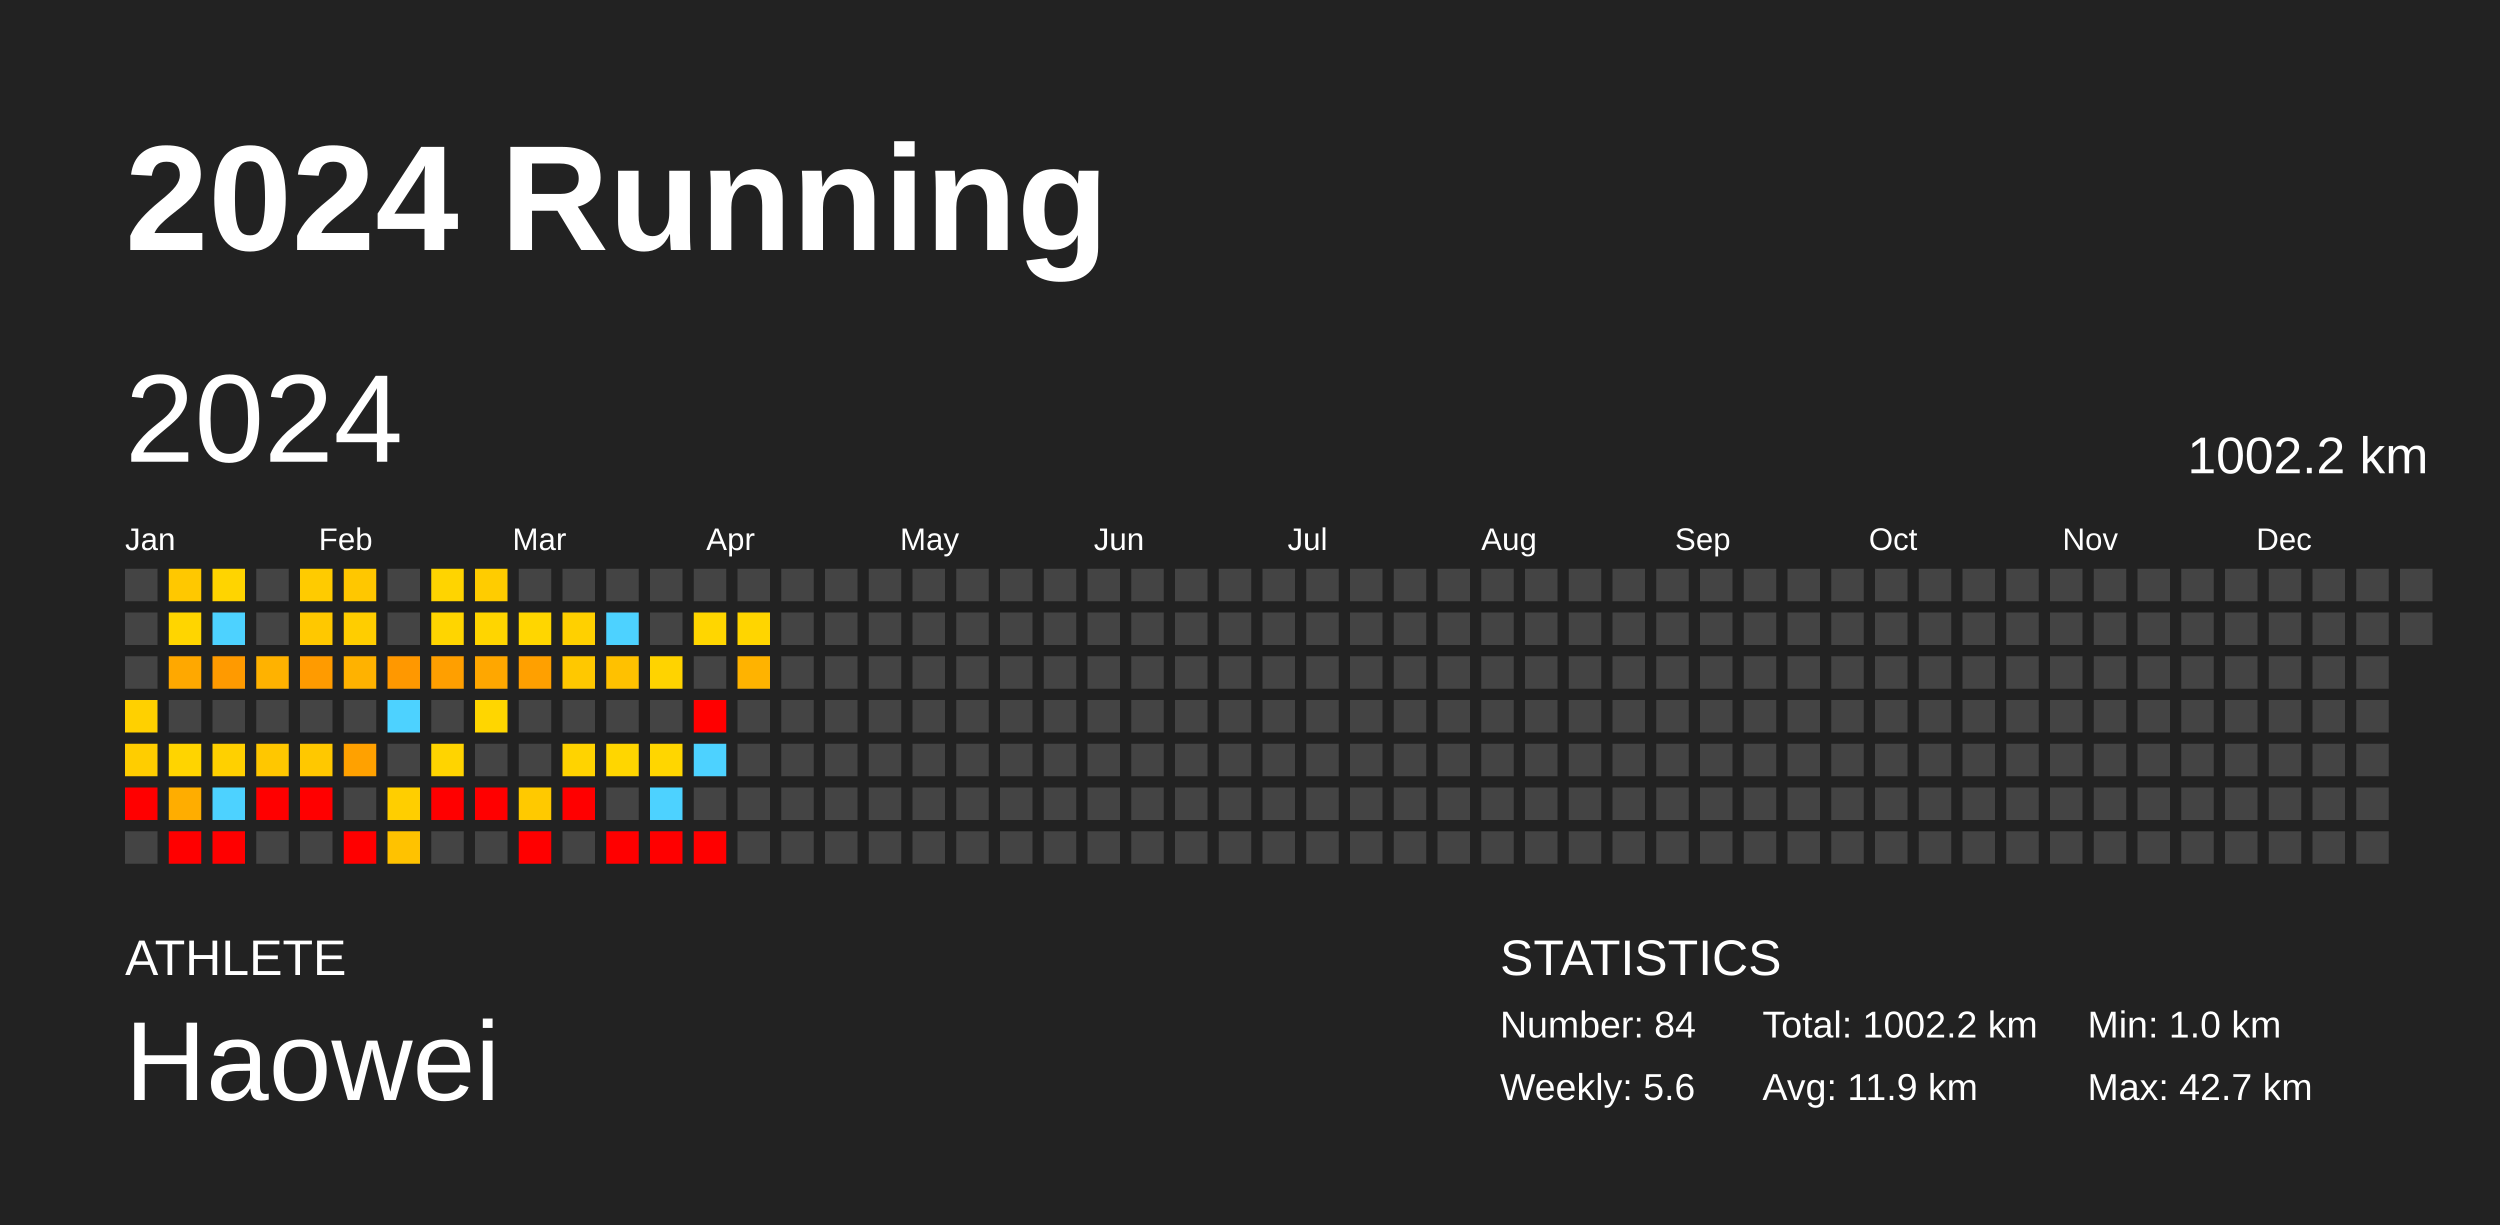
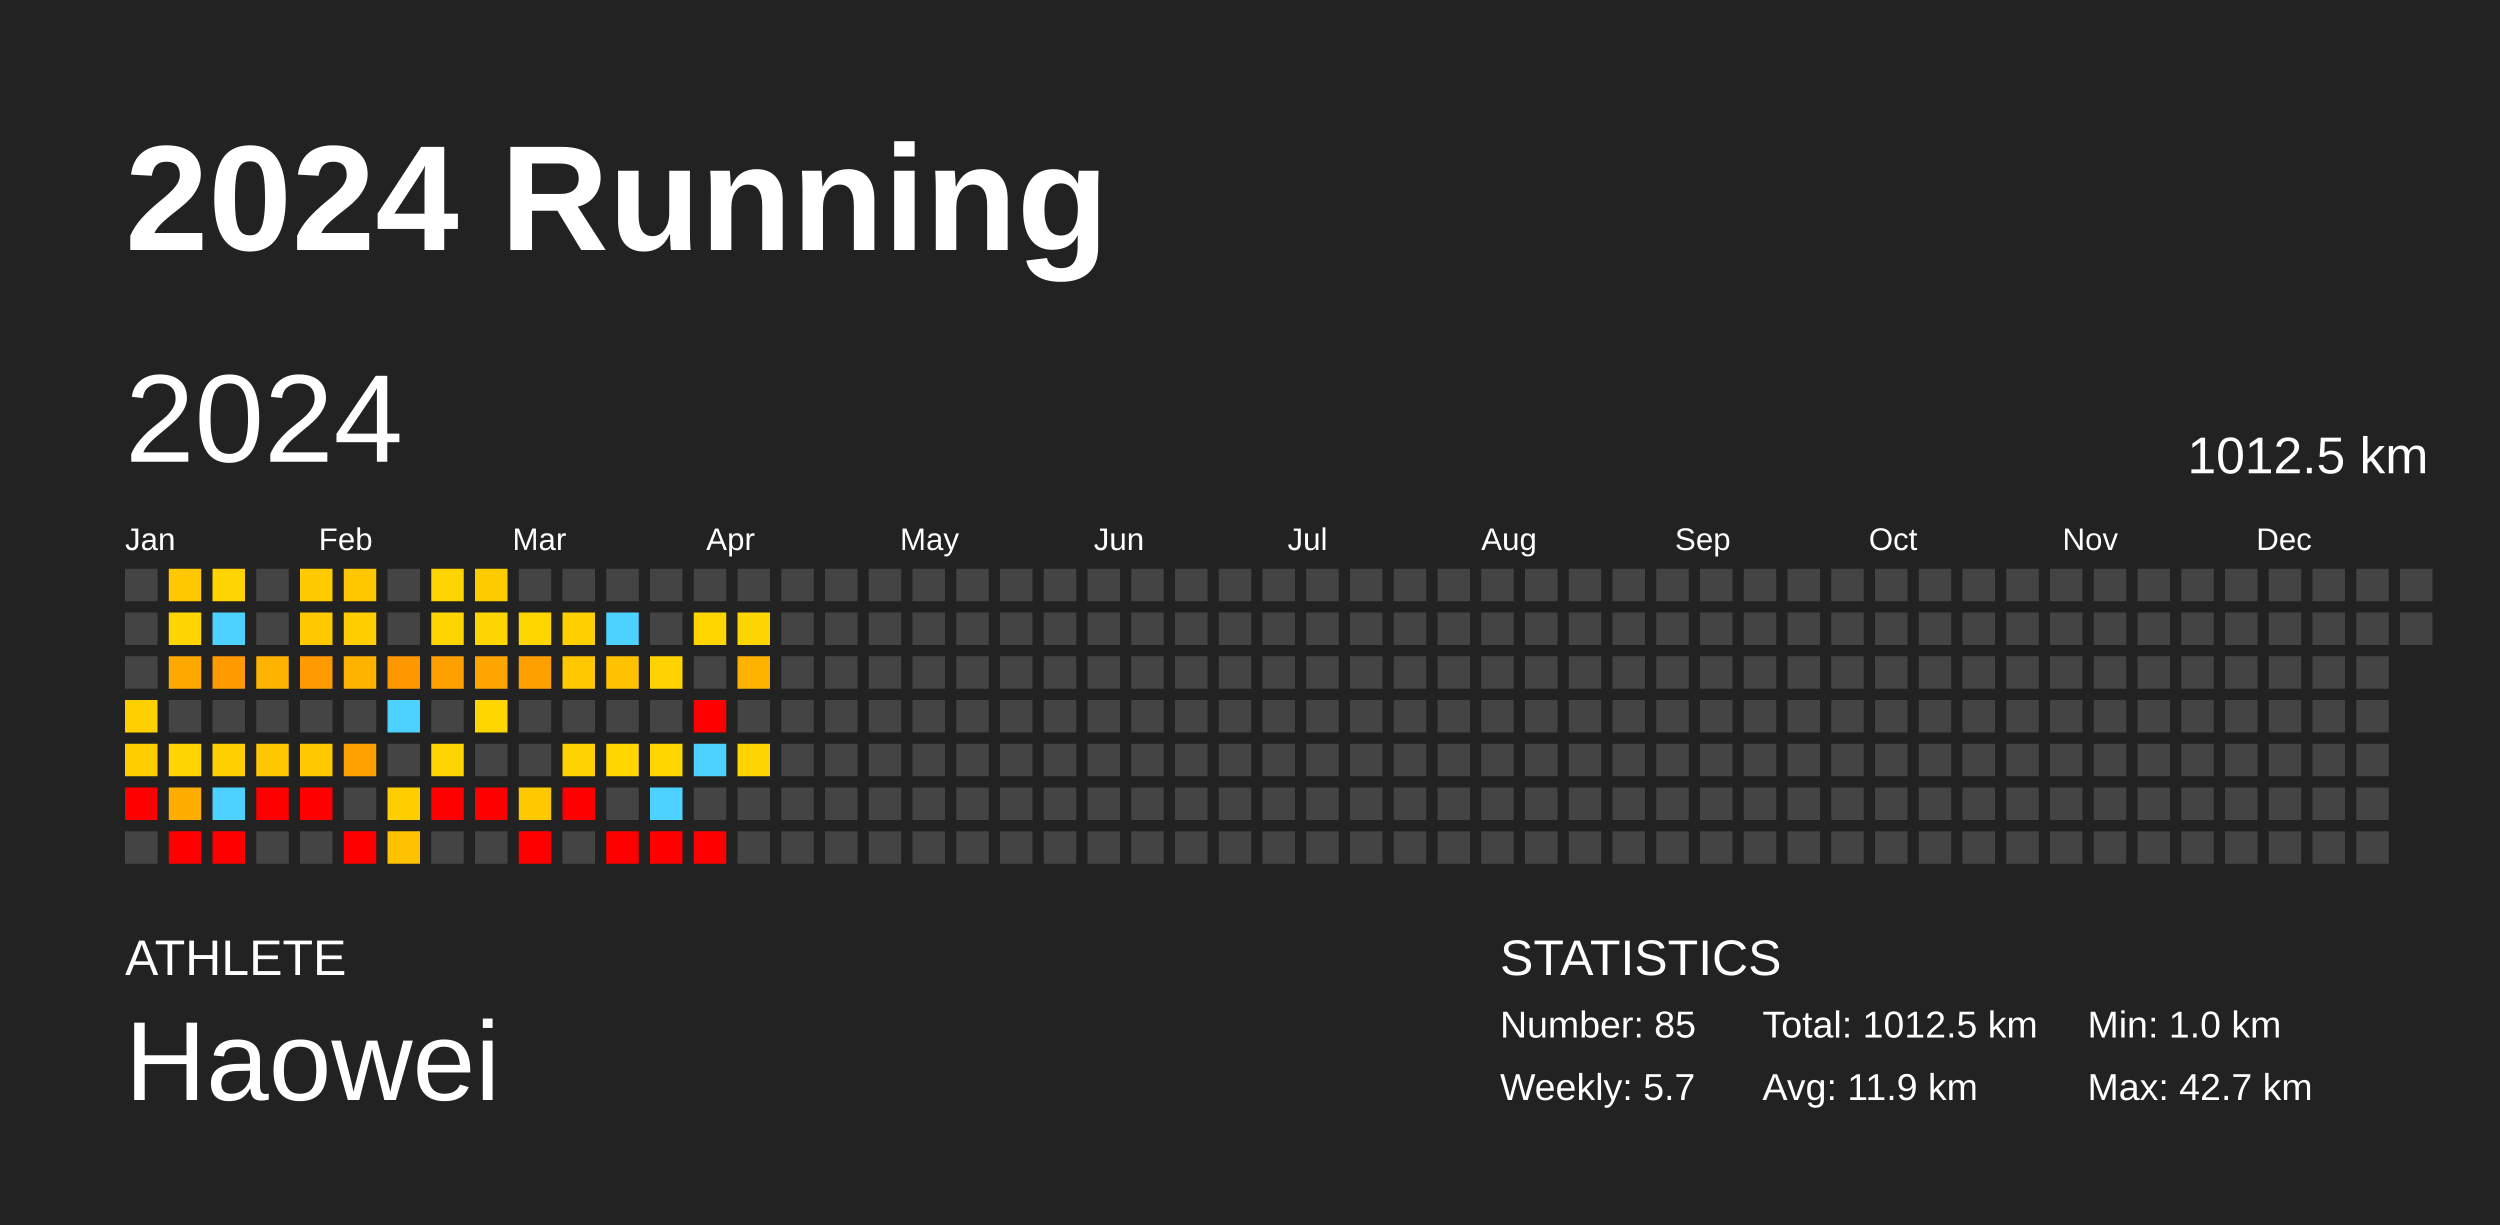
<svg xmlns="http://www.w3.org/2000/svg" baseProfile="full" height="98mm" version="1.1" viewBox="0,0,200,98" width="200mm">
  <defs />
  <rect fill="#222222" height="98" width="200" x="0" y="0" />
  <text fill="#FFFFFF" style="font-size:12px; font-family:Arial; font-weight:bold;" x="10" y="20">2024 Running</text>
  <text fill="#FFFFFF" style="font-size:4px; font-family:Arial" x="10" y="78">ATHLETE</text>
  <text fill="#FFFFFF" style="font-size:9px; font-family:Arial" x="10" y="88">Haowei</text>
  <text fill="#FFFFFF" style="font-size:4px; font-family:Arial" x="120" y="78">STATISTICS</text>
-   <text fill="#FFFFFF" style="font-size:3px; font-family:Arial" x="120" y="83">Number: 84</text>
-   <text fill="#FFFFFF" style="font-size:3px; font-family:Arial" x="120" y="88">Weekly: 5.6</text>
-   <text fill="#FFFFFF" style="font-size:3px; font-family:Arial" x="141" y="83">Total: 1002.2 km</text>
+   <text fill="#FFFFFF" style="font-size:3px; font-family:Arial" x="120" y="83">Number: 85</text>
+   <text fill="#FFFFFF" style="font-size:3px; font-family:Arial" x="120" y="88">Weekly: 5.7</text>
+   <text fill="#FFFFFF" style="font-size:3px; font-family:Arial" x="141" y="83">Total: 1012.5 km</text>
  <text fill="#FFFFFF" style="font-size:3px; font-family:Arial" x="141" y="88">Avg: 11.9 km</text>
  <text fill="#FFFFFF" style="font-size:3px; font-family:Arial" x="167" y="83">Min: 1.0 km</text>
  <text fill="#FFFFFF" style="font-size:3px; font-family:Arial" x="167" y="88">Max: 42.7 km</text>
  <text dominant-baseline="hanging" fill="#FFFFFF" style="font-size:10.0px; font-family:Arial;" x="10" y="30">2024</text>
-   <text dominant-baseline="hanging" fill="#FFFFFF" style="font-size:4.125px; font-family:Arial;" x="175" y="35">1002.2 km</text>
+   <text dominant-baseline="hanging" fill="#FFFFFF" style="font-size:4.125px; font-family:Arial;" x="175" y="35">1012.5 km</text>
  <text fill="#FFFFFF" style="font-size:2.5px; font-family:Arial" x="10.0" y="44">Jan</text>
  <text fill="#FFFFFF" style="font-size:2.5px; font-family:Arial" x="25.5" y="44">Feb</text>
  <text fill="#FFFFFF" style="font-size:2.5px; font-family:Arial" x="41.0" y="44">Mar</text>
  <text fill="#FFFFFF" style="font-size:2.5px; font-family:Arial" x="56.5" y="44">Apr</text>
  <text fill="#FFFFFF" style="font-size:2.5px; font-family:Arial" x="72.0" y="44">May</text>
  <text fill="#FFFFFF" style="font-size:2.5px; font-family:Arial" x="87.5" y="44">Jun</text>
  <text fill="#FFFFFF" style="font-size:2.5px; font-family:Arial" x="103.0" y="44">Jul</text>
  <text fill="#FFFFFF" style="font-size:2.5px; font-family:Arial" x="118.5" y="44">Aug</text>
  <text fill="#FFFFFF" style="font-size:2.5px; font-family:Arial" x="134.0" y="44">Sep</text>
  <text fill="#FFFFFF" style="font-size:2.5px; font-family:Arial" x="149.5" y="44">Oct</text>
  <text fill="#FFFFFF" style="font-size:2.5px; font-family:Arial" x="165.0" y="44">Nov</text>
  <text fill="#FFFFFF" style="font-size:2.5px; font-family:Arial" x="180.5" y="44">Dec</text>
  <rect fill="#444444" height="2.6" width="2.6" x="10.0" y="45.5" />
  <rect fill="#444444" height="2.6" width="2.6" x="10.0" y="49.0" />
  <rect fill="#444444" height="2.6" width="2.6" x="10.0" y="52.5" />
  <rect fill="#ffd000" height="2.6" width="2.6" x="10.0" y="56.0" />
  <rect fill="#ffcd00" height="2.6" width="2.6" x="10.0" y="59.5" />
  <rect fill="red" height="2.6" width="2.6" x="10.0" y="63.0" />
  <rect fill="#444444" height="2.6" width="2.6" x="10.0" y="66.5" />
  <rect fill="#ffc800" height="2.6" width="2.6" x="13.5" y="45.5" />
  <rect fill="#ffd500" height="2.6" width="2.6" x="13.5" y="49.0" />
  <rect fill="#ffa800" height="2.6" width="2.6" x="13.5" y="52.5" />
  <rect fill="#444444" height="2.6" width="2.6" x="13.5" y="56.0" />
  <rect fill="#ffd400" height="2.6" width="2.6" x="13.5" y="59.5" />
  <rect fill="#ffad00" height="2.6" width="2.6" x="13.5" y="63.0" />
  <rect fill="red" height="2.6" width="2.6" x="13.5" y="66.5" />
  <rect fill="#ffd400" height="2.6" width="2.6" x="17.0" y="45.5" />
  <rect fill="#4dd2ff" height="2.6" width="2.6" x="17.0" y="49.0" />
  <rect fill="#ff9a00" height="2.6" width="2.6" x="17.0" y="52.5" />
  <rect fill="#444444" height="2.6" width="2.6" x="17.0" y="56.0" />
  <rect fill="#ffd000" height="2.6" width="2.6" x="17.0" y="59.5" />
  <rect fill="#4dd2ff" height="2.6" width="2.6" x="17.0" y="63.0" />
  <rect fill="red" height="2.6" width="2.6" x="17.0" y="66.5" />
  <rect fill="#444444" height="2.6" width="2.6" x="20.5" y="45.5" />
  <rect fill="#444444" height="2.6" width="2.6" x="20.5" y="49.0" />
  <rect fill="#ffb200" height="2.6" width="2.6" x="20.5" y="52.5" />
  <rect fill="#444444" height="2.6" width="2.6" x="20.5" y="56.0" />
  <rect fill="#ffc700" height="2.6" width="2.6" x="20.5" y="59.5" />
  <rect fill="red" height="2.6" width="2.6" x="20.5" y="63.0" />
  <rect fill="#444444" height="2.6" width="2.6" x="20.5" y="66.5" />
  <rect fill="#ffcb00" height="2.6" width="2.6" x="24.0" y="45.5" />
  <rect fill="#ffc800" height="2.6" width="2.6" x="24.0" y="49.0" />
  <rect fill="#ff9b00" height="2.6" width="2.6" x="24.0" y="52.5" />
  <rect fill="#444444" height="2.6" width="2.6" x="24.0" y="56.0" />
  <rect fill="#ffc800" height="2.6" width="2.6" x="24.0" y="59.5" />
  <rect fill="red" height="2.6" width="2.6" x="24.0" y="63.0" />
  <rect fill="#444444" height="2.6" width="2.6" x="24.0" y="66.5" />
  <rect fill="#ffc700" height="2.6" width="2.6" x="27.5" y="45.5" />
  <rect fill="#ffcd00" height="2.6" width="2.6" x="27.5" y="49.0" />
  <rect fill="#ffb200" height="2.6" width="2.6" x="27.5" y="52.5" />
  <rect fill="#444444" height="2.6" width="2.6" x="27.5" y="56.0" />
  <rect fill="#ffa100" height="2.6" width="2.6" x="27.5" y="59.5" />
  <rect fill="#444444" height="2.6" width="2.6" x="27.5" y="63.0" />
  <rect fill="red" height="2.6" width="2.6" x="27.5" y="66.5" />
  <rect fill="#444444" height="2.6" width="2.6" x="31.0" y="45.5" />
  <rect fill="#444444" height="2.6" width="2.6" x="31.0" y="49.0" />
  <rect fill="#ff9800" height="2.6" width="2.6" x="31.0" y="52.5" />
  <rect fill="#4dd2ff" height="2.6" width="2.6" x="31.0" y="56.0" />
  <rect fill="#444444" height="2.6" width="2.6" x="31.0" y="59.5" />
  <rect fill="#ffce00" height="2.6" width="2.6" x="31.0" y="63.0" />
  <rect fill="#ffc200" height="2.6" width="2.6" x="31.0" y="66.5" />
  <rect fill="#ffd400" height="2.6" width="2.6" x="34.5" y="45.5" />
  <rect fill="#ffd500" height="2.6" width="2.6" x="34.5" y="49.0" />
  <rect fill="#ff9f00" height="2.6" width="2.6" x="34.5" y="52.5" />
  <rect fill="#444444" height="2.6" width="2.6" x="34.5" y="56.0" />
  <rect fill="#ffd400" height="2.6" width="2.6" x="34.5" y="59.5" />
  <rect fill="red" height="2.6" width="2.6" x="34.5" y="63.0" />
  <rect fill="#444444" height="2.6" width="2.6" x="34.5" y="66.5" />
  <rect fill="#ffcc00" height="2.6" width="2.6" x="38.0" y="45.5" />
  <rect fill="#ffd500" height="2.6" width="2.6" x="38.0" y="49.0" />
  <rect fill="#ffa700" height="2.6" width="2.6" x="38.0" y="52.5" />
  <rect fill="#ffd600" height="2.6" width="2.6" x="38.0" y="56.0" />
  <rect fill="#444444" height="2.6" width="2.6" x="38.0" y="59.5" />
  <rect fill="red" height="2.6" width="2.6" x="38.0" y="63.0" />
  <rect fill="#444444" height="2.6" width="2.6" x="38.0" y="66.5" />
  <rect fill="#444444" height="2.6" width="2.6" x="41.5" y="45.5" />
  <rect fill="#ffd600" height="2.6" width="2.6" x="41.5" y="49.0" />
  <rect fill="#ffa000" height="2.6" width="2.6" x="41.5" y="52.5" />
  <rect fill="#444444" height="2.6" width="2.6" x="41.5" y="56.0" />
  <rect fill="#444444" height="2.6" width="2.6" x="41.5" y="59.5" />
  <rect fill="#ffc900" height="2.6" width="2.6" x="41.5" y="63.0" />
  <rect fill="red" height="2.6" width="2.6" x="41.5" y="66.5" />
  <rect fill="#444444" height="2.6" width="2.6" x="45.0" y="45.5" />
  <rect fill="#ffd000" height="2.6" width="2.6" x="45.0" y="49.0" />
  <rect fill="#ffc800" height="2.6" width="2.6" x="45.0" y="52.5" />
  <rect fill="#444444" height="2.6" width="2.6" x="45.0" y="56.0" />
  <rect fill="#ffd300" height="2.6" width="2.6" x="45.0" y="59.5" />
  <rect fill="red" height="2.6" width="2.6" x="45.0" y="63.0" />
  <rect fill="#444444" height="2.6" width="2.6" x="45.0" y="66.5" />
  <rect fill="#444444" height="2.6" width="2.6" x="48.5" y="45.5" />
  <rect fill="#4dd2ff" height="2.6" width="2.6" x="48.5" y="49.0" />
  <rect fill="#ffc100" height="2.6" width="2.6" x="48.5" y="52.5" />
  <rect fill="#444444" height="2.6" width="2.6" x="48.5" y="56.0" />
  <rect fill="#ffd600" height="2.6" width="2.6" x="48.5" y="59.5" />
  <rect fill="#444444" height="2.6" width="2.6" x="48.5" y="63.0" />
  <rect fill="red" height="2.6" width="2.6" x="48.5" y="66.5" />
  <rect fill="#444444" height="2.6" width="2.6" x="52.0" y="45.5" />
  <rect fill="#444444" height="2.6" width="2.6" x="52.0" y="49.0" />
  <rect fill="#ffd300" height="2.6" width="2.6" x="52.0" y="52.5" />
  <rect fill="#444444" height="2.6" width="2.6" x="52.0" y="56.0" />
  <rect fill="#ffd600" height="2.6" width="2.6" x="52.0" y="59.5" />
  <rect fill="#4dd2ff" height="2.6" width="2.6" x="52.0" y="63.0" />
  <rect fill="red" height="2.6" width="2.6" x="52.0" y="66.5" />
  <rect fill="#444444" height="2.6" width="2.6" x="55.5" y="45.5" />
  <rect fill="#ffd600" height="2.6" width="2.6" x="55.5" y="49.0" />
  <rect fill="#444444" height="2.6" width="2.6" x="55.5" y="52.5" />
  <rect fill="red" height="2.6" width="2.6" x="55.5" y="56.0" />
  <rect fill="#4dd2ff" height="2.6" width="2.6" x="55.5" y="59.5" />
  <rect fill="#444444" height="2.6" width="2.6" x="55.5" y="63.0" />
  <rect fill="red" height="2.6" width="2.6" x="55.5" y="66.5" />
  <rect fill="#444444" height="2.6" width="2.6" x="59.0" y="45.5" />
  <rect fill="#ffd500" height="2.6" width="2.6" x="59.0" y="49.0" />
  <rect fill="#ffb300" height="2.6" width="2.6" x="59.0" y="52.5" />
  <rect fill="#444444" height="2.6" width="2.6" x="59.0" y="56.0" />
-   <rect fill="#444444" height="2.6" width="2.6" x="59.0" y="59.5" />
+   <rect fill="#ffd400" height="2.6" width="2.6" x="59.0" y="59.5" />
  <rect fill="#444444" height="2.6" width="2.6" x="59.0" y="63.0" />
  <rect fill="#444444" height="2.6" width="2.6" x="59.0" y="66.5" />
  <rect fill="#444444" height="2.6" width="2.6" x="62.5" y="45.5" />
  <rect fill="#444444" height="2.6" width="2.6" x="62.5" y="49.0" />
  <rect fill="#444444" height="2.6" width="2.6" x="62.5" y="52.5" />
  <rect fill="#444444" height="2.6" width="2.6" x="62.5" y="56.0" />
  <rect fill="#444444" height="2.6" width="2.6" x="62.5" y="59.5" />
  <rect fill="#444444" height="2.6" width="2.6" x="62.5" y="63.0" />
  <rect fill="#444444" height="2.6" width="2.6" x="62.5" y="66.5" />
  <rect fill="#444444" height="2.6" width="2.6" x="66.0" y="45.5" />
  <rect fill="#444444" height="2.6" width="2.6" x="66.0" y="49.0" />
  <rect fill="#444444" height="2.6" width="2.6" x="66.0" y="52.5" />
  <rect fill="#444444" height="2.6" width="2.6" x="66.0" y="56.0" />
  <rect fill="#444444" height="2.6" width="2.6" x="66.0" y="59.5" />
  <rect fill="#444444" height="2.6" width="2.6" x="66.0" y="63.0" />
  <rect fill="#444444" height="2.6" width="2.6" x="66.0" y="66.5" />
  <rect fill="#444444" height="2.6" width="2.6" x="69.5" y="45.5" />
  <rect fill="#444444" height="2.6" width="2.6" x="69.5" y="49.0" />
  <rect fill="#444444" height="2.6" width="2.6" x="69.5" y="52.5" />
  <rect fill="#444444" height="2.6" width="2.6" x="69.5" y="56.0" />
  <rect fill="#444444" height="2.6" width="2.6" x="69.5" y="59.5" />
  <rect fill="#444444" height="2.6" width="2.6" x="69.5" y="63.0" />
  <rect fill="#444444" height="2.6" width="2.6" x="69.5" y="66.5" />
  <rect fill="#444444" height="2.6" width="2.6" x="73.0" y="45.5" />
  <rect fill="#444444" height="2.6" width="2.6" x="73.0" y="49.0" />
  <rect fill="#444444" height="2.6" width="2.6" x="73.0" y="52.5" />
  <rect fill="#444444" height="2.6" width="2.6" x="73.0" y="56.0" />
  <rect fill="#444444" height="2.6" width="2.6" x="73.0" y="59.5" />
  <rect fill="#444444" height="2.6" width="2.6" x="73.0" y="63.0" />
  <rect fill="#444444" height="2.6" width="2.6" x="73.0" y="66.5" />
  <rect fill="#444444" height="2.6" width="2.6" x="76.5" y="45.5" />
  <rect fill="#444444" height="2.6" width="2.6" x="76.5" y="49.0" />
  <rect fill="#444444" height="2.6" width="2.6" x="76.5" y="52.5" />
  <rect fill="#444444" height="2.6" width="2.6" x="76.5" y="56.0" />
  <rect fill="#444444" height="2.6" width="2.6" x="76.5" y="59.5" />
  <rect fill="#444444" height="2.6" width="2.6" x="76.5" y="63.0" />
  <rect fill="#444444" height="2.6" width="2.6" x="76.5" y="66.5" />
  <rect fill="#444444" height="2.6" width="2.6" x="80.0" y="45.5" />
  <rect fill="#444444" height="2.6" width="2.6" x="80.0" y="49.0" />
  <rect fill="#444444" height="2.6" width="2.6" x="80.0" y="52.5" />
  <rect fill="#444444" height="2.6" width="2.6" x="80.0" y="56.0" />
  <rect fill="#444444" height="2.6" width="2.6" x="80.0" y="59.5" />
  <rect fill="#444444" height="2.6" width="2.6" x="80.0" y="63.0" />
  <rect fill="#444444" height="2.6" width="2.6" x="80.0" y="66.5" />
  <rect fill="#444444" height="2.6" width="2.6" x="83.5" y="45.5" />
  <rect fill="#444444" height="2.6" width="2.6" x="83.5" y="49.0" />
  <rect fill="#444444" height="2.6" width="2.6" x="83.5" y="52.5" />
  <rect fill="#444444" height="2.6" width="2.6" x="83.5" y="56.0" />
  <rect fill="#444444" height="2.6" width="2.6" x="83.5" y="59.5" />
  <rect fill="#444444" height="2.6" width="2.6" x="83.5" y="63.0" />
  <rect fill="#444444" height="2.6" width="2.6" x="83.5" y="66.5" />
  <rect fill="#444444" height="2.6" width="2.6" x="87.0" y="45.5" />
  <rect fill="#444444" height="2.6" width="2.6" x="87.0" y="49.0" />
  <rect fill="#444444" height="2.6" width="2.6" x="87.0" y="52.5" />
  <rect fill="#444444" height="2.6" width="2.6" x="87.0" y="56.0" />
  <rect fill="#444444" height="2.6" width="2.6" x="87.0" y="59.5" />
  <rect fill="#444444" height="2.6" width="2.6" x="87.0" y="63.0" />
  <rect fill="#444444" height="2.6" width="2.6" x="87.0" y="66.5" />
  <rect fill="#444444" height="2.6" width="2.6" x="90.5" y="45.5" />
  <rect fill="#444444" height="2.6" width="2.6" x="90.5" y="49.0" />
  <rect fill="#444444" height="2.6" width="2.6" x="90.5" y="52.5" />
  <rect fill="#444444" height="2.6" width="2.6" x="90.5" y="56.0" />
  <rect fill="#444444" height="2.6" width="2.6" x="90.5" y="59.5" />
  <rect fill="#444444" height="2.6" width="2.6" x="90.5" y="63.0" />
  <rect fill="#444444" height="2.6" width="2.6" x="90.5" y="66.5" />
  <rect fill="#444444" height="2.6" width="2.6" x="94.0" y="45.5" />
  <rect fill="#444444" height="2.6" width="2.6" x="94.0" y="49.0" />
  <rect fill="#444444" height="2.6" width="2.6" x="94.0" y="52.5" />
  <rect fill="#444444" height="2.6" width="2.6" x="94.0" y="56.0" />
  <rect fill="#444444" height="2.6" width="2.6" x="94.0" y="59.5" />
  <rect fill="#444444" height="2.6" width="2.6" x="94.0" y="63.0" />
  <rect fill="#444444" height="2.6" width="2.6" x="94.0" y="66.5" />
  <rect fill="#444444" height="2.6" width="2.6" x="97.5" y="45.5" />
  <rect fill="#444444" height="2.6" width="2.6" x="97.5" y="49.0" />
  <rect fill="#444444" height="2.6" width="2.6" x="97.5" y="52.5" />
  <rect fill="#444444" height="2.6" width="2.6" x="97.5" y="56.0" />
  <rect fill="#444444" height="2.6" width="2.6" x="97.5" y="59.5" />
  <rect fill="#444444" height="2.6" width="2.6" x="97.5" y="63.0" />
  <rect fill="#444444" height="2.6" width="2.6" x="97.5" y="66.5" />
  <rect fill="#444444" height="2.6" width="2.6" x="101.0" y="45.5" />
  <rect fill="#444444" height="2.6" width="2.6" x="101.0" y="49.0" />
  <rect fill="#444444" height="2.6" width="2.6" x="101.0" y="52.5" />
  <rect fill="#444444" height="2.6" width="2.6" x="101.0" y="56.0" />
  <rect fill="#444444" height="2.6" width="2.6" x="101.0" y="59.5" />
  <rect fill="#444444" height="2.6" width="2.6" x="101.0" y="63.0" />
  <rect fill="#444444" height="2.6" width="2.6" x="101.0" y="66.5" />
  <rect fill="#444444" height="2.6" width="2.6" x="104.5" y="45.5" />
  <rect fill="#444444" height="2.6" width="2.6" x="104.5" y="49.0" />
  <rect fill="#444444" height="2.6" width="2.6" x="104.5" y="52.5" />
  <rect fill="#444444" height="2.6" width="2.6" x="104.5" y="56.0" />
  <rect fill="#444444" height="2.6" width="2.6" x="104.5" y="59.5" />
  <rect fill="#444444" height="2.6" width="2.6" x="104.5" y="63.0" />
  <rect fill="#444444" height="2.6" width="2.6" x="104.5" y="66.5" />
  <rect fill="#444444" height="2.6" width="2.6" x="108.0" y="45.5" />
  <rect fill="#444444" height="2.6" width="2.6" x="108.0" y="49.0" />
  <rect fill="#444444" height="2.6" width="2.6" x="108.0" y="52.5" />
  <rect fill="#444444" height="2.6" width="2.6" x="108.0" y="56.0" />
  <rect fill="#444444" height="2.6" width="2.6" x="108.0" y="59.5" />
  <rect fill="#444444" height="2.6" width="2.6" x="108.0" y="63.0" />
  <rect fill="#444444" height="2.6" width="2.6" x="108.0" y="66.5" />
  <rect fill="#444444" height="2.6" width="2.6" x="111.5" y="45.5" />
  <rect fill="#444444" height="2.6" width="2.6" x="111.5" y="49.0" />
  <rect fill="#444444" height="2.6" width="2.6" x="111.5" y="52.5" />
  <rect fill="#444444" height="2.6" width="2.6" x="111.5" y="56.0" />
  <rect fill="#444444" height="2.6" width="2.6" x="111.5" y="59.5" />
  <rect fill="#444444" height="2.6" width="2.6" x="111.5" y="63.0" />
  <rect fill="#444444" height="2.6" width="2.6" x="111.5" y="66.5" />
  <rect fill="#444444" height="2.6" width="2.6" x="115.0" y="45.5" />
  <rect fill="#444444" height="2.6" width="2.6" x="115.0" y="49.0" />
  <rect fill="#444444" height="2.6" width="2.6" x="115.0" y="52.5" />
  <rect fill="#444444" height="2.6" width="2.6" x="115.0" y="56.0" />
  <rect fill="#444444" height="2.6" width="2.6" x="115.0" y="59.5" />
  <rect fill="#444444" height="2.6" width="2.6" x="115.0" y="63.0" />
  <rect fill="#444444" height="2.6" width="2.6" x="115.0" y="66.5" />
  <rect fill="#444444" height="2.6" width="2.6" x="118.5" y="45.5" />
  <rect fill="#444444" height="2.6" width="2.6" x="118.5" y="49.0" />
  <rect fill="#444444" height="2.6" width="2.6" x="118.5" y="52.5" />
  <rect fill="#444444" height="2.6" width="2.6" x="118.5" y="56.0" />
  <rect fill="#444444" height="2.6" width="2.6" x="118.5" y="59.5" />
  <rect fill="#444444" height="2.6" width="2.6" x="118.5" y="63.0" />
  <rect fill="#444444" height="2.6" width="2.6" x="118.5" y="66.5" />
  <rect fill="#444444" height="2.6" width="2.6" x="122.0" y="45.5" />
  <rect fill="#444444" height="2.6" width="2.6" x="122.0" y="49.0" />
  <rect fill="#444444" height="2.6" width="2.6" x="122.0" y="52.5" />
  <rect fill="#444444" height="2.6" width="2.6" x="122.0" y="56.0" />
  <rect fill="#444444" height="2.6" width="2.6" x="122.0" y="59.5" />
  <rect fill="#444444" height="2.6" width="2.6" x="122.0" y="63.0" />
  <rect fill="#444444" height="2.6" width="2.6" x="122.0" y="66.5" />
  <rect fill="#444444" height="2.6" width="2.6" x="125.5" y="45.5" />
  <rect fill="#444444" height="2.6" width="2.6" x="125.5" y="49.0" />
  <rect fill="#444444" height="2.6" width="2.6" x="125.5" y="52.5" />
  <rect fill="#444444" height="2.6" width="2.6" x="125.5" y="56.0" />
  <rect fill="#444444" height="2.6" width="2.6" x="125.5" y="59.5" />
  <rect fill="#444444" height="2.6" width="2.6" x="125.5" y="63.0" />
  <rect fill="#444444" height="2.6" width="2.6" x="125.5" y="66.5" />
  <rect fill="#444444" height="2.6" width="2.6" x="129.0" y="45.5" />
  <rect fill="#444444" height="2.6" width="2.6" x="129.0" y="49.0" />
  <rect fill="#444444" height="2.6" width="2.6" x="129.0" y="52.5" />
  <rect fill="#444444" height="2.6" width="2.6" x="129.0" y="56.0" />
  <rect fill="#444444" height="2.6" width="2.6" x="129.0" y="59.5" />
  <rect fill="#444444" height="2.6" width="2.6" x="129.0" y="63.0" />
  <rect fill="#444444" height="2.6" width="2.6" x="129.0" y="66.5" />
  <rect fill="#444444" height="2.6" width="2.6" x="132.5" y="45.5" />
  <rect fill="#444444" height="2.6" width="2.6" x="132.5" y="49.0" />
  <rect fill="#444444" height="2.6" width="2.6" x="132.5" y="52.5" />
  <rect fill="#444444" height="2.6" width="2.6" x="132.5" y="56.0" />
  <rect fill="#444444" height="2.6" width="2.6" x="132.5" y="59.5" />
  <rect fill="#444444" height="2.6" width="2.6" x="132.5" y="63.0" />
  <rect fill="#444444" height="2.6" width="2.6" x="132.5" y="66.5" />
  <rect fill="#444444" height="2.6" width="2.6" x="136.0" y="45.5" />
  <rect fill="#444444" height="2.6" width="2.6" x="136.0" y="49.0" />
  <rect fill="#444444" height="2.6" width="2.6" x="136.0" y="52.5" />
  <rect fill="#444444" height="2.6" width="2.6" x="136.0" y="56.0" />
  <rect fill="#444444" height="2.6" width="2.6" x="136.0" y="59.5" />
  <rect fill="#444444" height="2.6" width="2.6" x="136.0" y="63.0" />
  <rect fill="#444444" height="2.6" width="2.6" x="136.0" y="66.5" />
  <rect fill="#444444" height="2.6" width="2.6" x="139.5" y="45.5" />
  <rect fill="#444444" height="2.6" width="2.6" x="139.5" y="49.0" />
  <rect fill="#444444" height="2.6" width="2.6" x="139.5" y="52.5" />
  <rect fill="#444444" height="2.6" width="2.6" x="139.5" y="56.0" />
  <rect fill="#444444" height="2.6" width="2.6" x="139.5" y="59.5" />
  <rect fill="#444444" height="2.6" width="2.6" x="139.5" y="63.0" />
  <rect fill="#444444" height="2.6" width="2.6" x="139.5" y="66.5" />
  <rect fill="#444444" height="2.6" width="2.6" x="143.0" y="45.5" />
  <rect fill="#444444" height="2.6" width="2.6" x="143.0" y="49.0" />
  <rect fill="#444444" height="2.6" width="2.6" x="143.0" y="52.5" />
  <rect fill="#444444" height="2.6" width="2.6" x="143.0" y="56.0" />
  <rect fill="#444444" height="2.6" width="2.6" x="143.0" y="59.5" />
  <rect fill="#444444" height="2.6" width="2.6" x="143.0" y="63.0" />
  <rect fill="#444444" height="2.6" width="2.6" x="143.0" y="66.5" />
  <rect fill="#444444" height="2.6" width="2.6" x="146.5" y="45.5" />
  <rect fill="#444444" height="2.6" width="2.6" x="146.5" y="49.0" />
  <rect fill="#444444" height="2.6" width="2.6" x="146.5" y="52.5" />
  <rect fill="#444444" height="2.6" width="2.6" x="146.5" y="56.0" />
  <rect fill="#444444" height="2.6" width="2.6" x="146.5" y="59.5" />
  <rect fill="#444444" height="2.6" width="2.6" x="146.5" y="63.0" />
  <rect fill="#444444" height="2.6" width="2.6" x="146.5" y="66.5" />
  <rect fill="#444444" height="2.6" width="2.6" x="150.0" y="45.5" />
  <rect fill="#444444" height="2.6" width="2.6" x="150.0" y="49.0" />
  <rect fill="#444444" height="2.6" width="2.6" x="150.0" y="52.5" />
  <rect fill="#444444" height="2.6" width="2.6" x="150.0" y="56.0" />
  <rect fill="#444444" height="2.6" width="2.6" x="150.0" y="59.5" />
  <rect fill="#444444" height="2.6" width="2.6" x="150.0" y="63.0" />
  <rect fill="#444444" height="2.6" width="2.6" x="150.0" y="66.5" />
  <rect fill="#444444" height="2.6" width="2.6" x="153.5" y="45.5" />
  <rect fill="#444444" height="2.6" width="2.6" x="153.5" y="49.0" />
  <rect fill="#444444" height="2.6" width="2.6" x="153.5" y="52.5" />
  <rect fill="#444444" height="2.6" width="2.6" x="153.5" y="56.0" />
  <rect fill="#444444" height="2.6" width="2.6" x="153.5" y="59.5" />
  <rect fill="#444444" height="2.6" width="2.6" x="153.5" y="63.0" />
  <rect fill="#444444" height="2.6" width="2.6" x="153.5" y="66.5" />
  <rect fill="#444444" height="2.6" width="2.6" x="157.0" y="45.5" />
  <rect fill="#444444" height="2.6" width="2.6" x="157.0" y="49.0" />
  <rect fill="#444444" height="2.6" width="2.6" x="157.0" y="52.5" />
  <rect fill="#444444" height="2.6" width="2.6" x="157.0" y="56.0" />
  <rect fill="#444444" height="2.6" width="2.6" x="157.0" y="59.5" />
  <rect fill="#444444" height="2.6" width="2.6" x="157.0" y="63.0" />
  <rect fill="#444444" height="2.6" width="2.6" x="157.0" y="66.5" />
  <rect fill="#444444" height="2.6" width="2.6" x="160.5" y="45.5" />
  <rect fill="#444444" height="2.6" width="2.6" x="160.5" y="49.0" />
  <rect fill="#444444" height="2.6" width="2.6" x="160.5" y="52.5" />
  <rect fill="#444444" height="2.6" width="2.6" x="160.5" y="56.0" />
  <rect fill="#444444" height="2.6" width="2.6" x="160.5" y="59.5" />
  <rect fill="#444444" height="2.6" width="2.6" x="160.5" y="63.0" />
  <rect fill="#444444" height="2.6" width="2.6" x="160.5" y="66.5" />
  <rect fill="#444444" height="2.6" width="2.6" x="164.0" y="45.5" />
  <rect fill="#444444" height="2.6" width="2.6" x="164.0" y="49.0" />
  <rect fill="#444444" height="2.6" width="2.6" x="164.0" y="52.5" />
  <rect fill="#444444" height="2.6" width="2.6" x="164.0" y="56.0" />
  <rect fill="#444444" height="2.6" width="2.6" x="164.0" y="59.5" />
  <rect fill="#444444" height="2.6" width="2.6" x="164.0" y="63.0" />
  <rect fill="#444444" height="2.6" width="2.6" x="164.0" y="66.5" />
  <rect fill="#444444" height="2.6" width="2.6" x="167.5" y="45.5" />
  <rect fill="#444444" height="2.6" width="2.6" x="167.5" y="49.0" />
  <rect fill="#444444" height="2.6" width="2.6" x="167.5" y="52.5" />
  <rect fill="#444444" height="2.6" width="2.6" x="167.5" y="56.0" />
  <rect fill="#444444" height="2.6" width="2.6" x="167.5" y="59.5" />
  <rect fill="#444444" height="2.6" width="2.6" x="167.5" y="63.0" />
  <rect fill="#444444" height="2.6" width="2.6" x="167.5" y="66.5" />
  <rect fill="#444444" height="2.6" width="2.6" x="171.0" y="45.5" />
  <rect fill="#444444" height="2.6" width="2.6" x="171.0" y="49.0" />
  <rect fill="#444444" height="2.6" width="2.6" x="171.0" y="52.5" />
  <rect fill="#444444" height="2.6" width="2.6" x="171.0" y="56.0" />
  <rect fill="#444444" height="2.6" width="2.6" x="171.0" y="59.5" />
  <rect fill="#444444" height="2.6" width="2.6" x="171.0" y="63.0" />
  <rect fill="#444444" height="2.6" width="2.6" x="171.0" y="66.5" />
  <rect fill="#444444" height="2.6" width="2.6" x="174.5" y="45.5" />
  <rect fill="#444444" height="2.6" width="2.6" x="174.5" y="49.0" />
  <rect fill="#444444" height="2.6" width="2.6" x="174.5" y="52.5" />
  <rect fill="#444444" height="2.6" width="2.6" x="174.5" y="56.0" />
  <rect fill="#444444" height="2.6" width="2.6" x="174.5" y="59.5" />
  <rect fill="#444444" height="2.6" width="2.6" x="174.5" y="63.0" />
  <rect fill="#444444" height="2.6" width="2.6" x="174.5" y="66.5" />
  <rect fill="#444444" height="2.6" width="2.6" x="178.0" y="45.5" />
  <rect fill="#444444" height="2.6" width="2.6" x="178.0" y="49.0" />
  <rect fill="#444444" height="2.6" width="2.6" x="178.0" y="52.5" />
  <rect fill="#444444" height="2.6" width="2.6" x="178.0" y="56.0" />
  <rect fill="#444444" height="2.6" width="2.6" x="178.0" y="59.5" />
  <rect fill="#444444" height="2.6" width="2.6" x="178.0" y="63.0" />
  <rect fill="#444444" height="2.6" width="2.6" x="178.0" y="66.5" />
  <rect fill="#444444" height="2.6" width="2.6" x="181.5" y="45.5" />
  <rect fill="#444444" height="2.6" width="2.6" x="181.5" y="49.0" />
  <rect fill="#444444" height="2.6" width="2.6" x="181.5" y="52.5" />
  <rect fill="#444444" height="2.6" width="2.6" x="181.5" y="56.0" />
  <rect fill="#444444" height="2.6" width="2.6" x="181.5" y="59.5" />
  <rect fill="#444444" height="2.6" width="2.6" x="181.5" y="63.0" />
  <rect fill="#444444" height="2.6" width="2.6" x="181.5" y="66.5" />
  <rect fill="#444444" height="2.6" width="2.6" x="185.0" y="45.5" />
  <rect fill="#444444" height="2.6" width="2.6" x="185.0" y="49.0" />
  <rect fill="#444444" height="2.6" width="2.6" x="185.0" y="52.5" />
  <rect fill="#444444" height="2.6" width="2.6" x="185.0" y="56.0" />
  <rect fill="#444444" height="2.6" width="2.6" x="185.0" y="59.5" />
  <rect fill="#444444" height="2.6" width="2.6" x="185.0" y="63.0" />
  <rect fill="#444444" height="2.6" width="2.6" x="185.0" y="66.5" />
  <rect fill="#444444" height="2.6" width="2.6" x="188.5" y="45.5" />
  <rect fill="#444444" height="2.6" width="2.6" x="188.5" y="49.0" />
  <rect fill="#444444" height="2.6" width="2.6" x="188.5" y="52.5" />
  <rect fill="#444444" height="2.6" width="2.6" x="188.5" y="56.0" />
  <rect fill="#444444" height="2.6" width="2.6" x="188.5" y="59.5" />
  <rect fill="#444444" height="2.6" width="2.6" x="188.5" y="63.0" />
  <rect fill="#444444" height="2.6" width="2.6" x="188.5" y="66.5" />
  <rect fill="#444444" height="2.6" width="2.6" x="192.0" y="45.5" />
  <rect fill="#444444" height="2.6" width="2.6" x="192.0" y="49.0" />
</svg>
